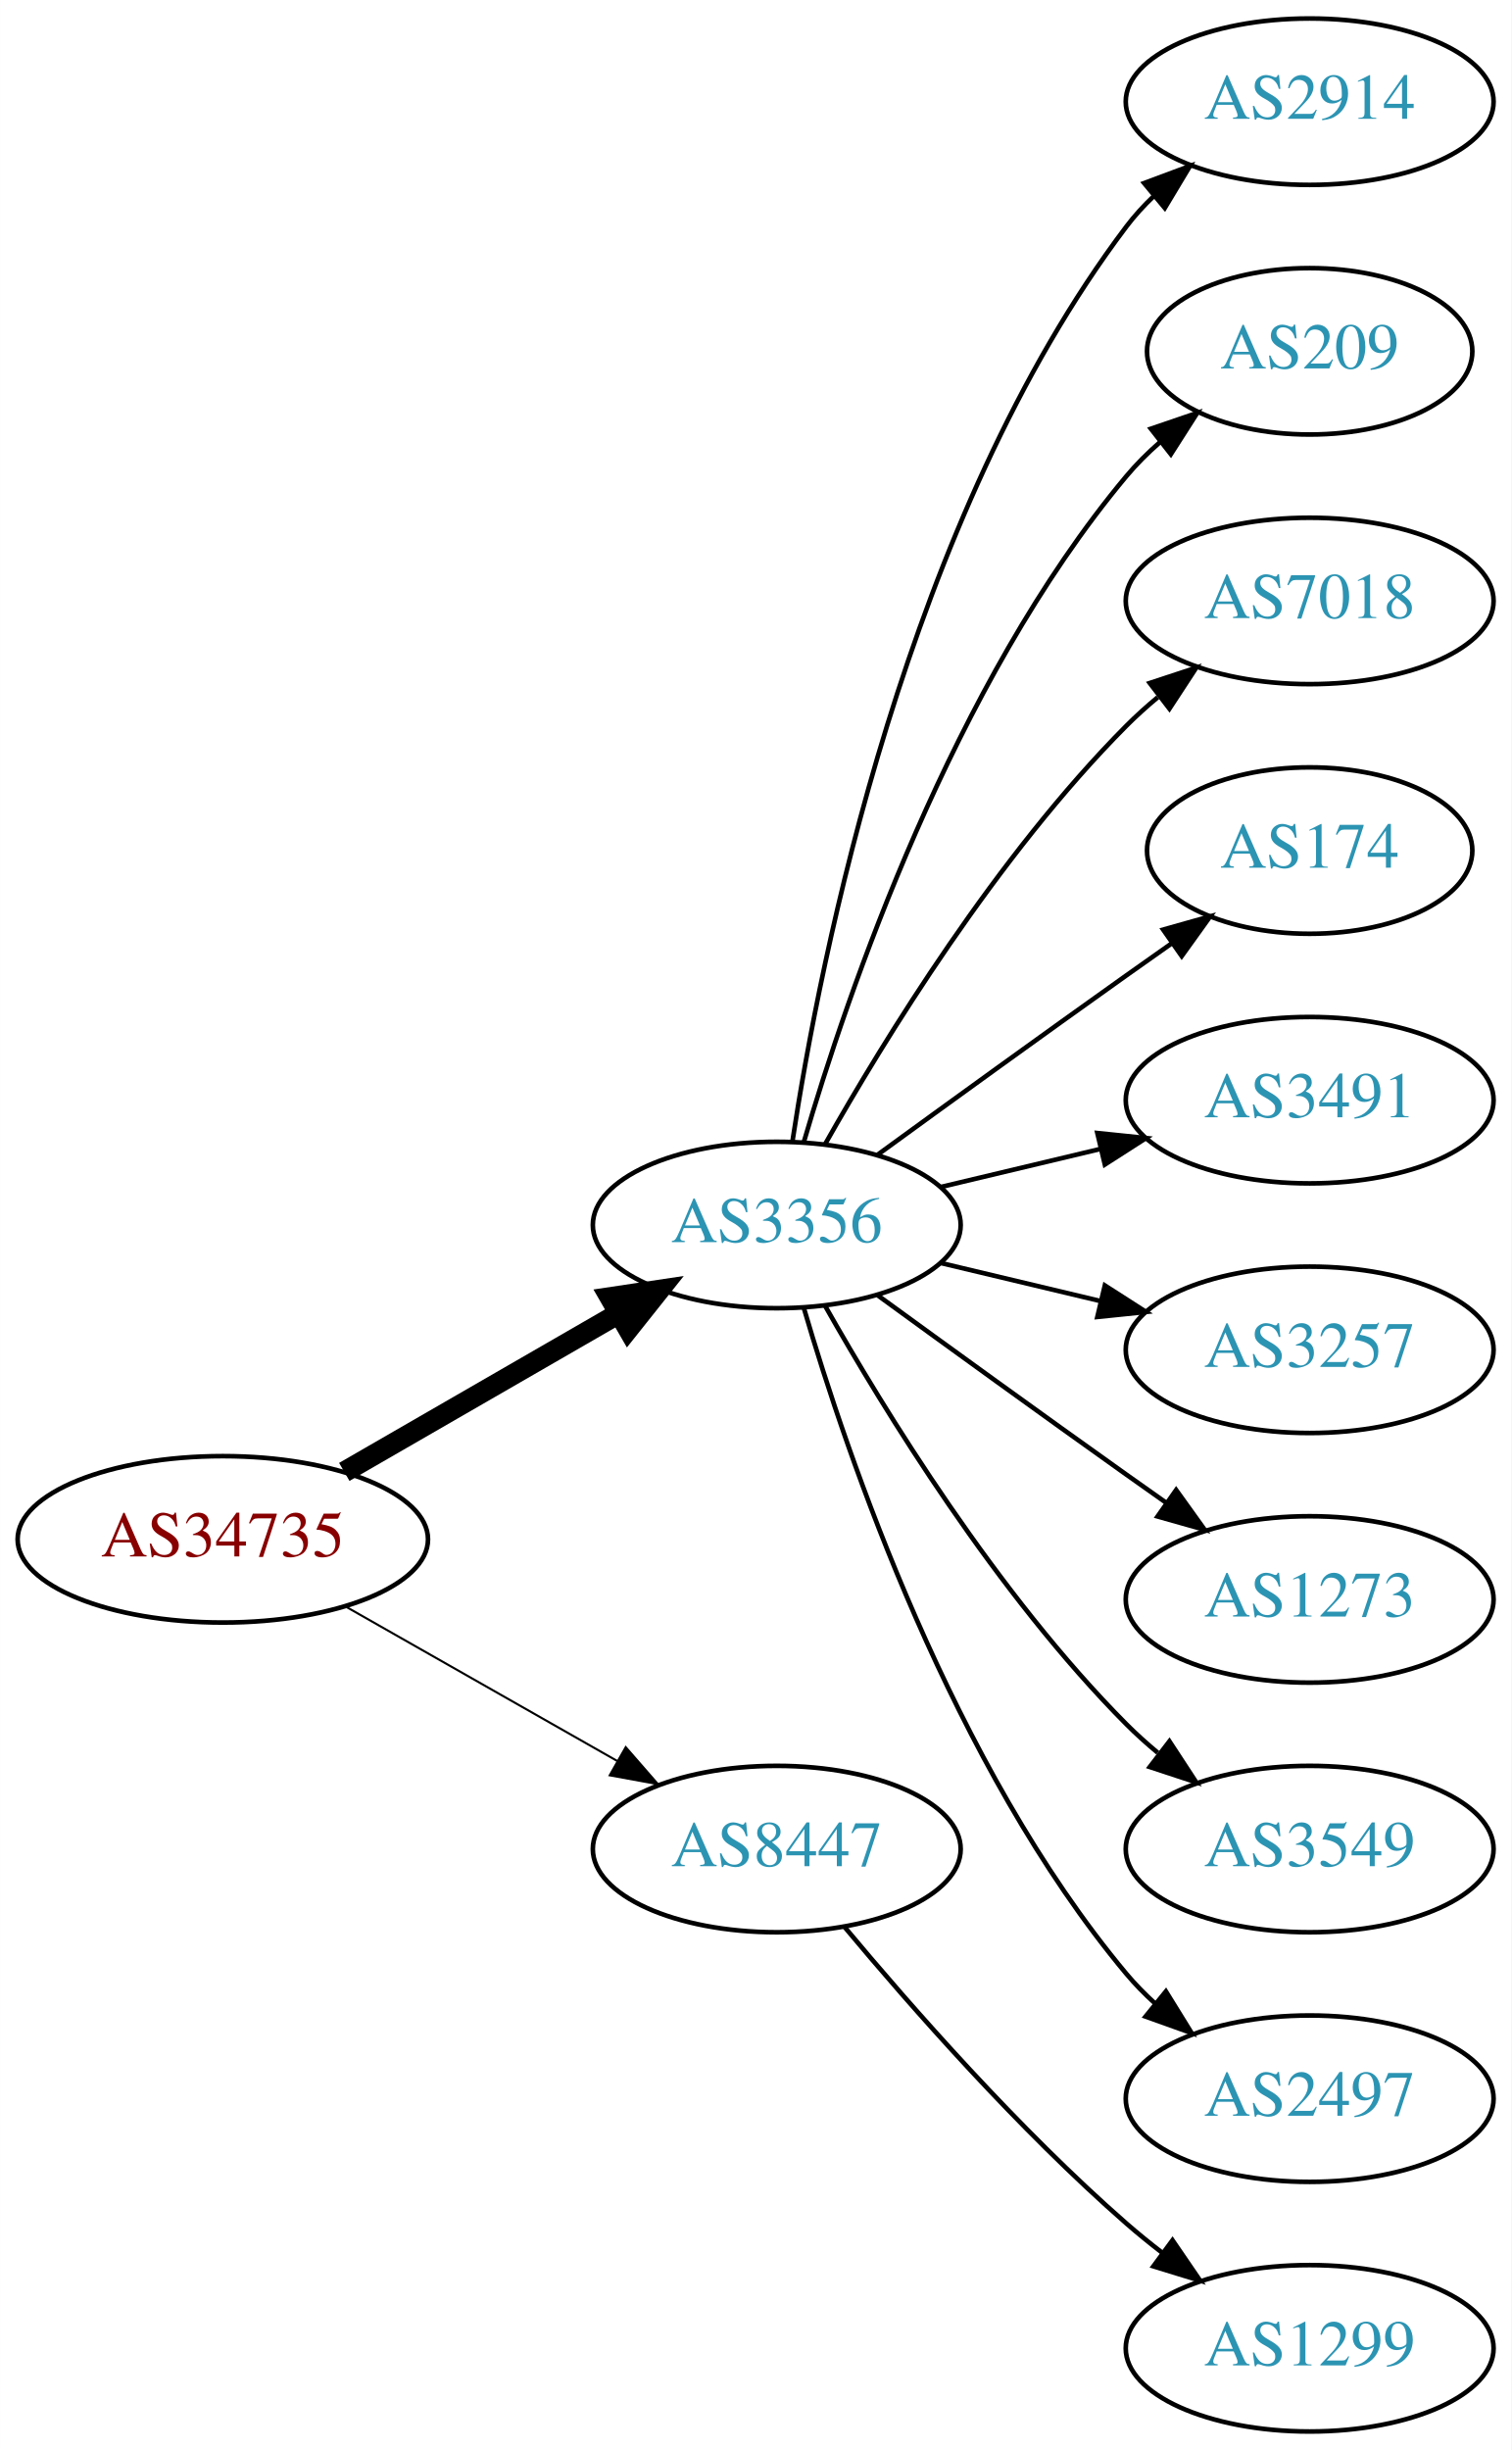
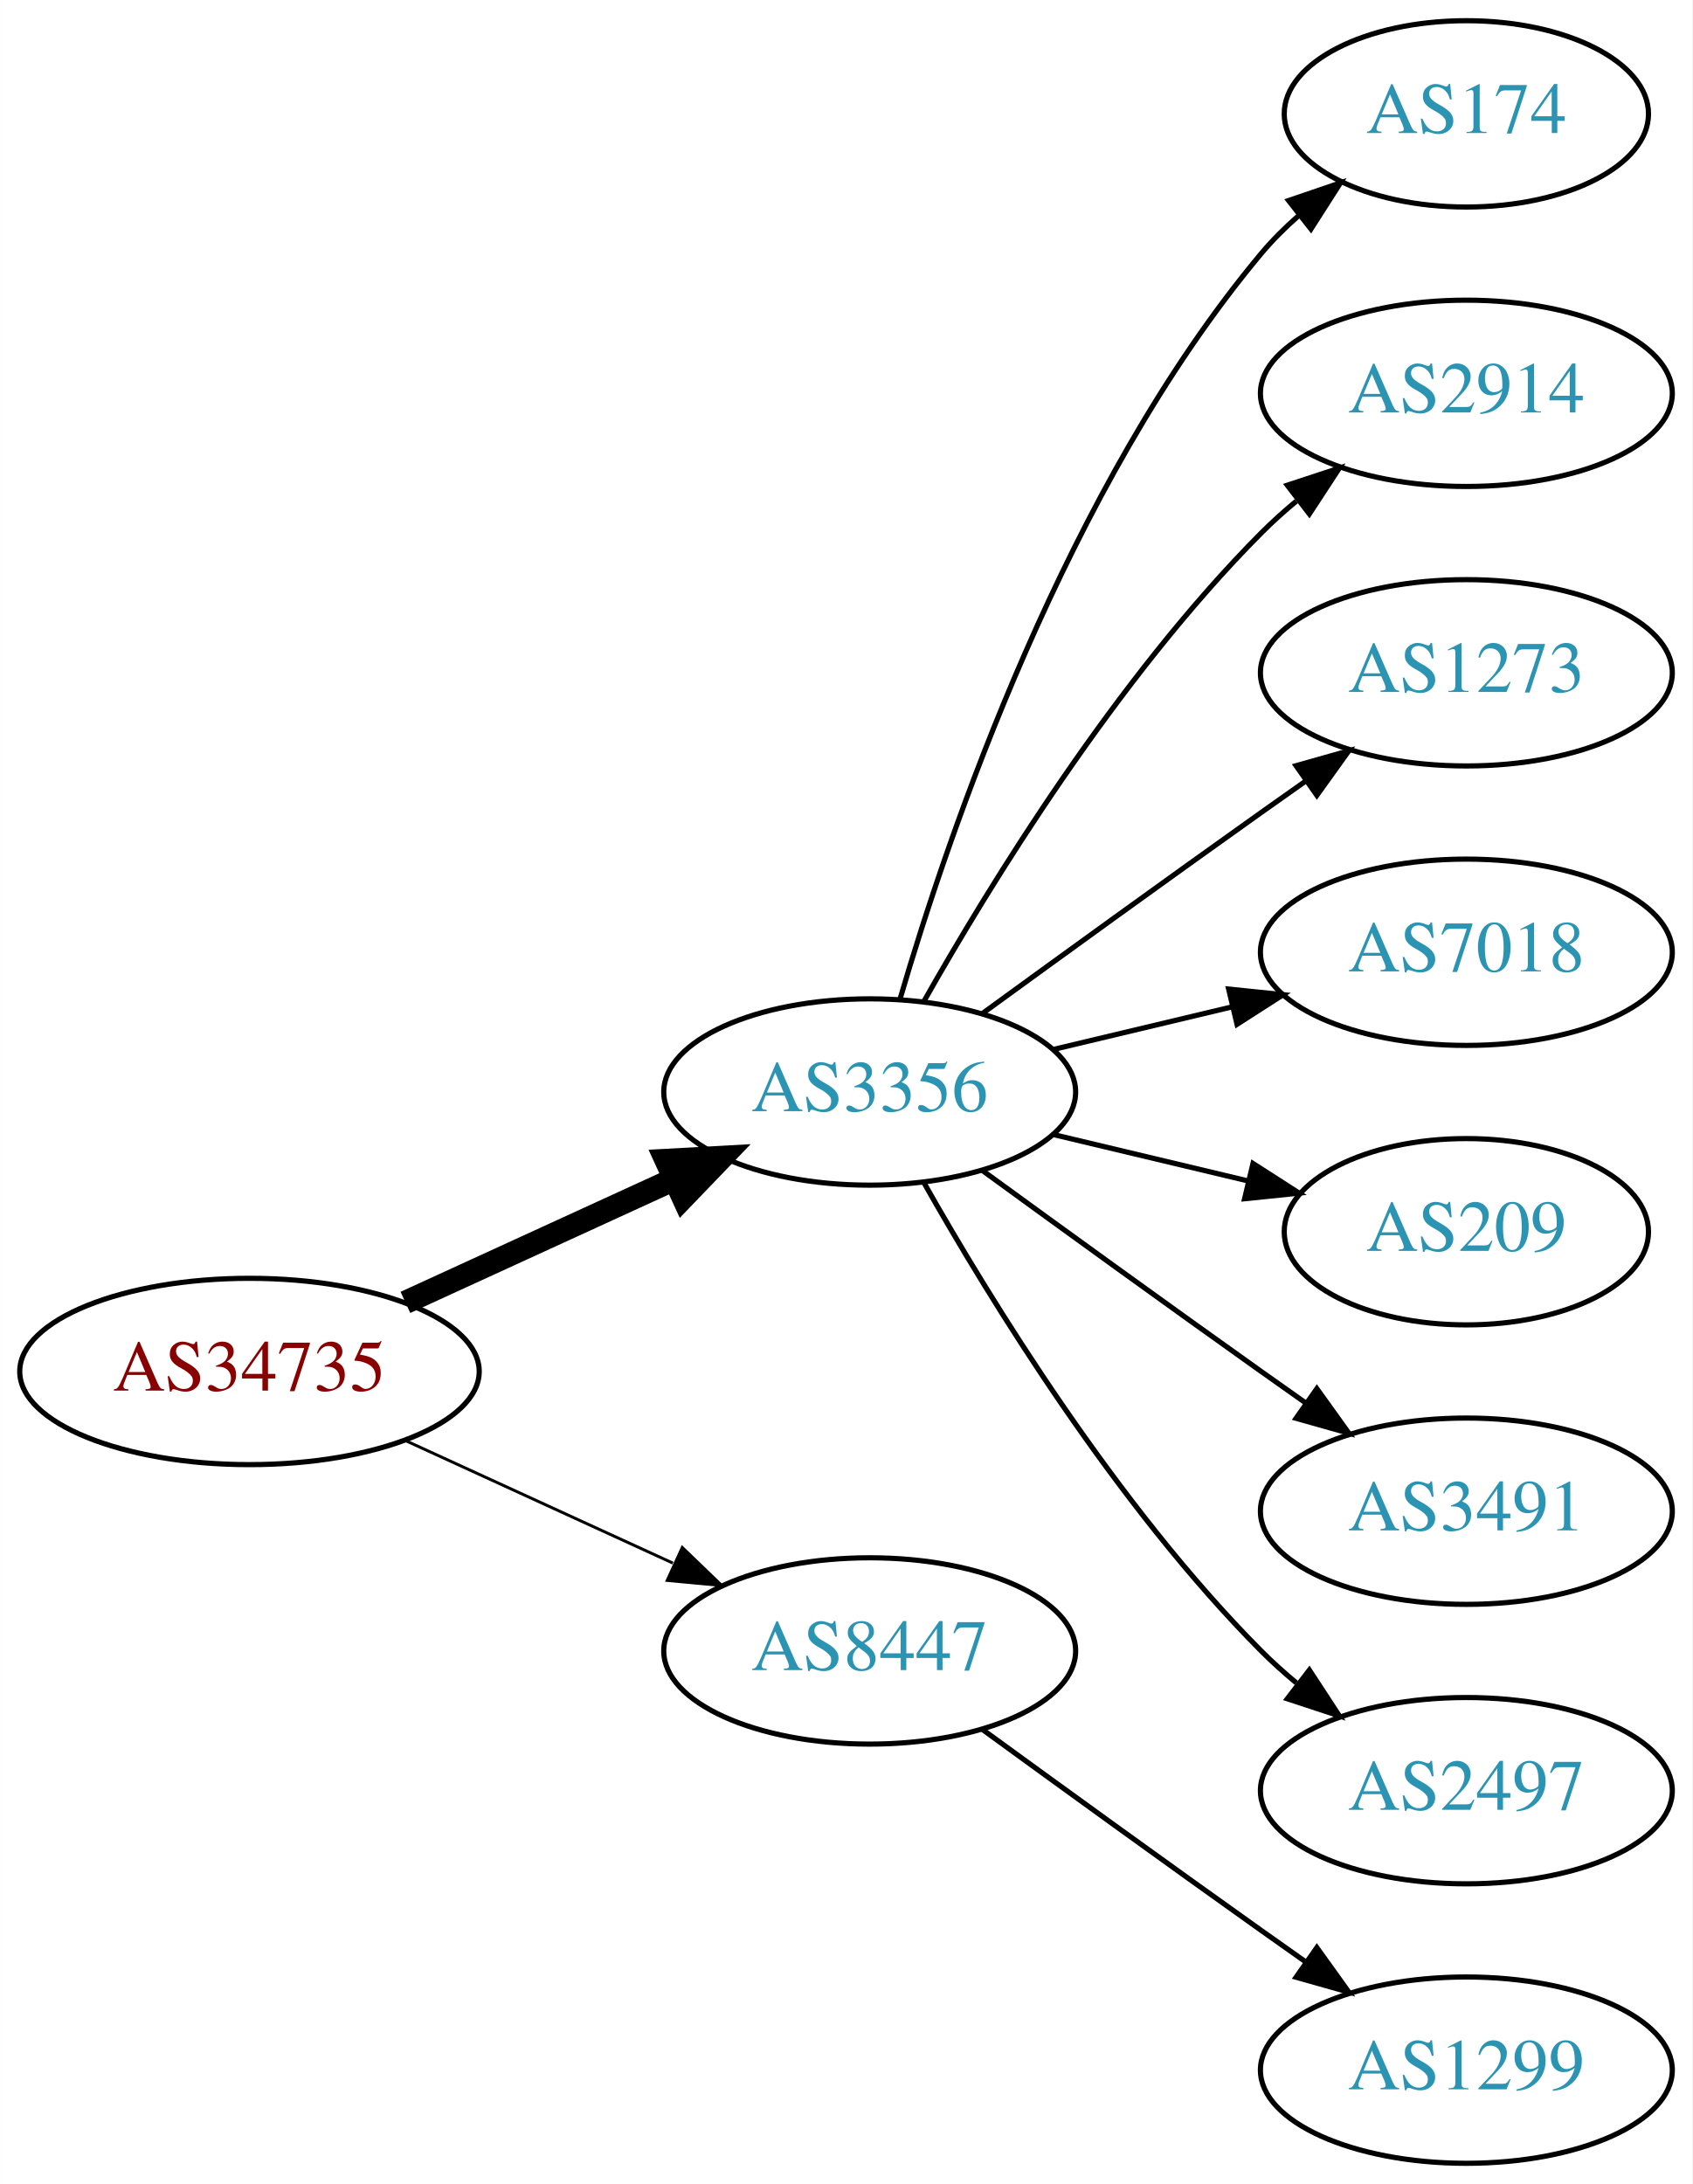
- <svg xmlns="http://www.w3.org/2000/svg" xmlns:xlink="http://www.w3.org/1999/xlink" width="327pt" height="530pt" viewBox="0.00 0.00 326.98 530.00">
-   <g id="graph0" class="graph" transform="scale(1 1) rotate(0) translate(4 526)">
-     <polygon fill="white" stroke="none" points="-4,4 -4,-526 322.978,-526 322.978,4 -4,4" />
+ <svg xmlns="http://www.w3.org/2000/svg" xmlns:xlink="http://www.w3.org/1999/xlink" width="327pt" height="422pt" viewBox="0.00 0.00 326.98 422.00">
+   <g id="graph0" class="graph" transform="scale(1 1) rotate(0) translate(4 418)">
+     <polygon fill="white" stroke="none" points="-4,4 -4,-418 322.978,-418 322.978,4 -4,4" />
    <g id="node1" class="node">
      <g id="a_node1">
        <a xlink:href="/asn/34735" xlink:title="AS34735 ~ LKW-Walter-AG [AT]">
-           <ellipse fill="#ffffff" stroke="black" cx="44.196" cy="-193" rx="44.393" ry="18" />
-           <text text-anchor="middle" x="44.196" y="-189.3" font-family="Times,serif" font-size="14.00" fill="#880000">AS34735</text>
+           <ellipse fill="#ffffff" stroke="black" cx="44.196" cy="-153" rx="44.393" ry="18" />
+           <text text-anchor="middle" x="44.196" y="-149.3" font-family="Times,serif" font-size="14.00" fill="#880000">AS34735</text>
        </a>
      </g>
    </g>
    <g id="node2" class="node">
      <g id="a_node2">
        <a xlink:href="/asn/3356" xlink:title="AS3356 ~ Level 3 Parent, LLC [US]">
-           <ellipse fill="#ffffff" stroke="black" cx="164.039" cy="-261" rx="39.794" ry="18" />
-           <text text-anchor="middle" x="164.039" y="-257.3" font-family="Times,serif" font-size="14.00" fill="#2c94b3">AS3356</text>
+           <ellipse fill="#ffffff" stroke="black" cx="164.039" cy="-207" rx="39.794" ry="18" />
+           <text text-anchor="middle" x="164.039" y="-203.3" font-family="Times,serif" font-size="14.00" fill="#2c94b3">AS3356</text>
        </a>
      </g>
    </g>
    <g id="edge1" class="edge">
-       <path fill="none" stroke="black" stroke-width="4.5" d="M70.476,-207.588C87.796,-217.582 110.947,-230.941 129.763,-241.799" />
-       <polygon fill="black" stroke="black" stroke-width="4.5" points="127.978,-245.314 138.607,-246.902 131.914,-238.493 127.978,-245.314" />
+       <path fill="none" stroke="black" stroke-width="4.5" d="M74.326,-166.348C89.937,-173.502 109.335,-182.391 126.007,-190.03" />
+       <polygon fill="black" stroke="black" stroke-width="4.5" points="124.727,-193.775 135.459,-194.362 128.008,-186.616 124.727,-193.775" />
    </g>
    <g id="node3" class="node">
      <g id="a_node3">
        <a xlink:href="/asn/8447" xlink:title="AS8447 ~ A1 Telekom Austria AG [AT]">
-           <ellipse fill="#ffffff" stroke="black" cx="164.039" cy="-126" rx="39.794" ry="18" />
-           <text text-anchor="middle" x="164.039" y="-122.3" font-family="Times,serif" font-size="14.00" fill="#2c94b3">AS8447</text>
+           <ellipse fill="#ffffff" stroke="black" cx="164.039" cy="-99" rx="39.794" ry="18" />
+           <text text-anchor="middle" x="164.039" y="-95.3" font-family="Times,serif" font-size="14.00" fill="#2c94b3">AS8447</text>
        </a>
      </g>
    </g>
    <g id="edge2" class="edge">
-       <path fill="none" stroke="black" stroke-width="0.45" d="M70.766,-178.462C87.985,-168.672 110.871,-155.66 129.542,-145.045" />
-       <polygon fill="black" stroke="black" stroke-width="0.45" points="131.363,-148.036 138.326,-140.05 127.903,-141.95 131.363,-148.036" />
+       <path fill="none" stroke="black" stroke-width="0.562" d="M74.326,-139.652C89.937,-132.498 109.335,-123.609 126.007,-115.97" />
+       <polygon fill="black" stroke="black" stroke-width="0.562" points="127.826,-118.986 135.459,-111.638 124.91,-112.622 127.826,-118.986" />
    </g>
    <g id="node4" class="node">
      <g id="a_node4">
-         <a xlink:href="/asn/2914" xlink:title="AS2914 ~ NTT America, Inc. [US]">
-           <ellipse fill="#ffffff" stroke="black" cx="279.332" cy="-504" rx="39.794" ry="18" />
-           <text text-anchor="middle" x="279.332" y="-500.3" font-family="Times,serif" font-size="14.00" fill="#2c94b3">AS2914</text>
+         <a xlink:href="/asn/174" xlink:title="AS174 ~ Cogent Communications [US]">
+           <ellipse fill="#ffffff" stroke="black" cx="279.332" cy="-396" rx="35.194" ry="18" />
+           <text text-anchor="middle" x="279.332" y="-392.3" font-family="Times,serif" font-size="14.00" fill="#2c94b3">AS174</text>
        </a>
      </g>
    </g>
    <g id="edge3" class="edge">
-       <path fill="none" stroke="black" d="M167.415,-278.986C173.389,-318.422 192.1,-413.995 239.685,-477 241.442,-479.327 243.459,-481.529 245.629,-483.596" />
-       <polygon fill="black" stroke="black" points="243.513,-486.389 253.441,-490.088 247.987,-481.005 243.513,-486.389" />
+       <path fill="none" stroke="black" d="M169.913,-225.002C179.227,-256.844 202.043,-323.981 239.685,-369 241.838,-371.574 244.292,-374.017 246.896,-376.303" />
+       <polygon fill="black" stroke="black" points="244.98,-379.249 255.007,-382.672 249.303,-373.743 244.98,-379.249" />
    </g>
    <g id="node5" class="node">
      <g id="a_node5">
-         <a xlink:href="/asn/209" xlink:title="AS209 ~ CenturyLink Communications, LLC [US]">
-           <ellipse fill="#ffffff" stroke="black" cx="279.332" cy="-450" rx="35.194" ry="18" />
-           <text text-anchor="middle" x="279.332" y="-446.3" font-family="Times,serif" font-size="14.00" fill="#2c94b3">AS209</text>
+         <a xlink:href="/asn/2914" xlink:title="AS2914 ~ NTT America, Inc. [US]">
+           <ellipse fill="#ffffff" stroke="black" cx="279.332" cy="-342" rx="39.794" ry="18" />
+           <text text-anchor="middle" x="279.332" y="-338.3" font-family="Times,serif" font-size="14.00" fill="#2c94b3">AS2914</text>
        </a>
      </g>
    </g>
    <g id="edge4" class="edge">
-       <path fill="none" stroke="black" d="M169.913,-279.002C179.227,-310.844 202.043,-377.981 239.685,-423 241.838,-425.574 244.292,-428.017 246.896,-430.303" />
-       <polygon fill="black" stroke="black" points="244.98,-433.249 255.007,-436.672 249.303,-427.743 244.98,-433.249" />
+       <path fill="none" stroke="black" d="M174.498,-224.49C187.28,-247.096 211.712,-286.886 239.685,-315 241.796,-317.121 244.092,-319.188 246.477,-321.171" />
+       <polygon fill="black" stroke="black" points="244.73,-324.242 254.793,-327.556 248.993,-318.69 244.73,-324.242" />
    </g>
    <g id="node6" class="node">
      <g id="a_node6">
-         <a xlink:href="/asn/7018" xlink:title="AS7018 ~ AT&amp;T Services, Inc. [US]">
-           <ellipse fill="#ffffff" stroke="black" cx="279.332" cy="-396" rx="39.794" ry="18" />
-           <text text-anchor="middle" x="279.332" y="-392.3" font-family="Times,serif" font-size="14.00" fill="#2c94b3">AS7018</text>
+         <a xlink:href="/asn/1273" xlink:title="AS1273 ~ Vodafone Group PLC [EU]">
+           <ellipse fill="#ffffff" stroke="black" cx="279.332" cy="-288" rx="39.794" ry="18" />
+           <text text-anchor="middle" x="279.332" y="-284.3" font-family="Times,serif" font-size="14.00" fill="#2c94b3">AS1273</text>
        </a>
      </g>
    </g>
    <g id="edge5" class="edge">
-       <path fill="none" stroke="black" d="M174.498,-278.49C187.28,-301.096 211.712,-340.886 239.685,-369 241.796,-371.121 244.092,-373.188 246.477,-375.171" />
-       <polygon fill="black" stroke="black" points="244.73,-378.242 254.793,-381.556 248.993,-372.69 244.73,-378.242" />
+       <path fill="none" stroke="black" d="M185.887,-222.222C200.821,-233.091 221.435,-248.025 239.685,-261 242.506,-263.005 245.449,-265.085 248.397,-267.159" />
+       <polygon fill="black" stroke="black" points="246.424,-270.05 256.621,-272.926 250.443,-264.319 246.424,-270.05" />
    </g>
    <g id="node7" class="node">
      <g id="a_node7">
-         <a xlink:href="/asn/174" xlink:title="AS174 ~ Cogent Communications [US]">
-           <ellipse fill="#ffffff" stroke="black" cx="279.332" cy="-342" rx="35.194" ry="18" />
-           <text text-anchor="middle" x="279.332" y="-338.3" font-family="Times,serif" font-size="14.00" fill="#2c94b3">AS174</text>
+         <a xlink:href="/asn/7018" xlink:title="AS7018 ~ AT&amp;T Services, Inc. [US]">
+           <ellipse fill="#ffffff" stroke="black" cx="279.332" cy="-234" rx="39.794" ry="18" />
+           <text text-anchor="middle" x="279.332" y="-230.3" font-family="Times,serif" font-size="14.00" fill="#2c94b3">AS7018</text>
        </a>
      </g>
    </g>
    <g id="edge6" class="edge">
-       <path fill="none" stroke="black" d="M185.887,-276.222C200.821,-287.091 221.435,-302.025 239.685,-315 242.895,-317.282 246.264,-319.661 249.619,-322.018" />
-       <polygon fill="black" stroke="black" points="247.631,-324.899 257.83,-327.77 251.647,-319.166 247.631,-324.899" />
+       <path fill="none" stroke="black" d="M199.646,-215.248C210.517,-217.838 222.671,-220.735 234.114,-223.462" />
+       <polygon fill="black" stroke="black" points="233.397,-226.889 243.936,-225.803 235.02,-220.08 233.397,-226.889" />
    </g>
    <g id="node8" class="node">
      <g id="a_node8">
-         <a xlink:href="/asn/3491" xlink:title="AS3491 ~ PCCW Global, Inc. [US]">
-           <ellipse fill="#ffffff" stroke="black" cx="279.332" cy="-288" rx="39.794" ry="18" />
-           <text text-anchor="middle" x="279.332" y="-284.3" font-family="Times,serif" font-size="14.00" fill="#2c94b3">AS3491</text>
+         <a xlink:href="/asn/209" xlink:title="AS209 ~ CenturyLink Communications, LLC [US]">
+           <ellipse fill="#ffffff" stroke="black" cx="279.332" cy="-180" rx="35.194" ry="18" />
+           <text text-anchor="middle" x="279.332" y="-176.3" font-family="Times,serif" font-size="14.00" fill="#2c94b3">AS209</text>
        </a>
      </g>
    </g>
    <g id="edge7" class="edge">
-       <path fill="none" stroke="black" d="M199.646,-269.248C210.517,-271.838 222.671,-274.735 234.114,-277.462" />
-       <polygon fill="black" stroke="black" points="233.397,-280.889 243.936,-279.803 235.02,-274.08 233.397,-280.889" />
+       <path fill="none" stroke="black" d="M199.646,-198.752C211.44,-195.942 224.745,-192.771 237.013,-189.847" />
+       <polygon fill="black" stroke="black" points="238.101,-193.186 247.018,-187.463 236.479,-186.376 238.101,-193.186" />
    </g>
    <g id="node9" class="node">
      <g id="a_node9">
-         <a xlink:href="/asn/3257" xlink:title="AS3257 ~ GTT [DE]">
-           <ellipse fill="#ffffff" stroke="black" cx="279.332" cy="-234" rx="39.794" ry="18" />
-           <text text-anchor="middle" x="279.332" y="-230.3" font-family="Times,serif" font-size="14.00" fill="#2c94b3">AS3257</text>
+         <a xlink:href="/asn/3491" xlink:title="AS3491 ~ PCCW Global, Inc. [US]">
+           <ellipse fill="#ffffff" stroke="black" cx="279.332" cy="-126" rx="39.794" ry="18" />
+           <text text-anchor="middle" x="279.332" y="-122.3" font-family="Times,serif" font-size="14.00" fill="#2c94b3">AS3491</text>
        </a>
      </g>
    </g>
    <g id="edge8" class="edge">
-       <path fill="none" stroke="black" d="M199.646,-252.752C210.517,-250.162 222.671,-247.265 234.114,-244.538" />
-       <polygon fill="black" stroke="black" points="235.02,-247.92 243.936,-242.197 233.397,-241.111 235.02,-247.92" />
+       <path fill="none" stroke="black" d="M185.887,-191.778C200.821,-180.909 221.435,-165.975 239.685,-153 242.506,-150.995 245.449,-148.915 248.397,-146.841" />
+       <polygon fill="black" stroke="black" points="250.443,-149.681 256.621,-141.074 246.424,-143.95 250.443,-149.681" />
    </g>
    <g id="node10" class="node">
      <g id="a_node10">
-         <a xlink:href="/asn/1273" xlink:title="AS1273 ~ Vodafone Group PLC [EU]">
-           <ellipse fill="#ffffff" stroke="black" cx="279.332" cy="-180" rx="39.794" ry="18" />
-           <text text-anchor="middle" x="279.332" y="-176.3" font-family="Times,serif" font-size="14.00" fill="#2c94b3">AS1273</text>
-         </a>
-       </g>
-     </g>
-     <g id="edge9" class="edge">
-       <path fill="none" stroke="black" d="M185.887,-245.778C200.821,-234.909 221.435,-219.975 239.685,-207 242.506,-204.995 245.449,-202.915 248.397,-200.841" />
-       <polygon fill="black" stroke="black" points="250.443,-203.681 256.621,-195.074 246.424,-197.95 250.443,-203.681" />
-     </g>
-     <g id="node11" class="node">
-       <g id="a_node11">
-         <a xlink:href="/asn/3549" xlink:title="AS3549 ~ Level 3 Parent, LLC [US]">
-           <ellipse fill="#ffffff" stroke="black" cx="279.332" cy="-126" rx="39.794" ry="18" />
-           <text text-anchor="middle" x="279.332" y="-122.3" font-family="Times,serif" font-size="14.00" fill="#2c94b3">AS3549</text>
-         </a>
-       </g>
-     </g>
-     <g id="edge10" class="edge">
-       <path fill="none" stroke="black" d="M174.498,-243.51C187.28,-220.904 211.712,-181.114 239.685,-153 241.796,-150.879 244.092,-148.812 246.477,-146.829" />
-       <polygon fill="black" stroke="black" points="248.993,-149.31 254.793,-140.444 244.73,-143.758 248.993,-149.31" />
-     </g>
-     <g id="node12" class="node">
-       <g id="a_node12">
        <a xlink:href="/asn/2497" xlink:title="AS2497 ~ Internet Initiative Japan Inc. [JP]">
          <ellipse fill="#ffffff" stroke="black" cx="279.332" cy="-72" rx="39.794" ry="18" />
          <text text-anchor="middle" x="279.332" y="-68.3" font-family="Times,serif" font-size="14.00" fill="#2c94b3">AS2497</text>
        </a>
      </g>
    </g>
-     <g id="edge11" class="edge">
-       <path fill="none" stroke="black" d="M169.913,-242.998C179.227,-211.156 202.043,-144.019 239.685,-99 241.555,-96.763 243.654,-94.626 245.88,-92.604" />
-       <polygon fill="black" stroke="black" points="248.227,-95.207 253.799,-86.196 243.823,-89.766 248.227,-95.207" />
+     <g id="edge9" class="edge">
+       <path fill="none" stroke="black" d="M174.498,-189.51C187.28,-166.904 211.712,-127.114 239.685,-99 241.796,-96.879 244.092,-94.812 246.477,-92.829" />
+       <polygon fill="black" stroke="black" points="248.993,-95.31 254.793,-86.444 244.73,-89.758 248.993,-95.31" />
    </g>
-     <g id="node13" class="node">
-       <g id="a_node13">
+     <g id="node11" class="node">
+       <g id="a_node11">
        <a xlink:href="/asn/1299" xlink:title="AS1299 ~ Telia Carrier [EU]">
          <ellipse fill="#ffffff" stroke="black" cx="279.332" cy="-18" rx="39.794" ry="18" />
          <text text-anchor="middle" x="279.332" y="-14.3" font-family="Times,serif" font-size="14.00" fill="#2c94b3">AS1299</text>
        </a>
      </g>
    </g>
-     <g id="edge12" class="edge">
-       <path fill="none" stroke="black" d="M178.669,-109.183C192.951,-92.071 216.498,-65.255 239.685,-45 242.151,-42.846 244.789,-40.706 247.487,-38.628" />
-       <polygon fill="black" stroke="black" points="249.66,-41.375 255.641,-32.63 245.512,-35.736 249.66,-41.375" />
+     <g id="edge10" class="edge">
+       <path fill="none" stroke="black" d="M185.887,-83.778C200.821,-72.909 221.435,-57.975 239.685,-45 242.506,-42.995 245.449,-40.915 248.397,-38.841" />
+       <polygon fill="black" stroke="black" points="250.443,-41.681 256.621,-33.074 246.424,-35.95 250.443,-41.681" />
    </g>
  </g>
</svg>
